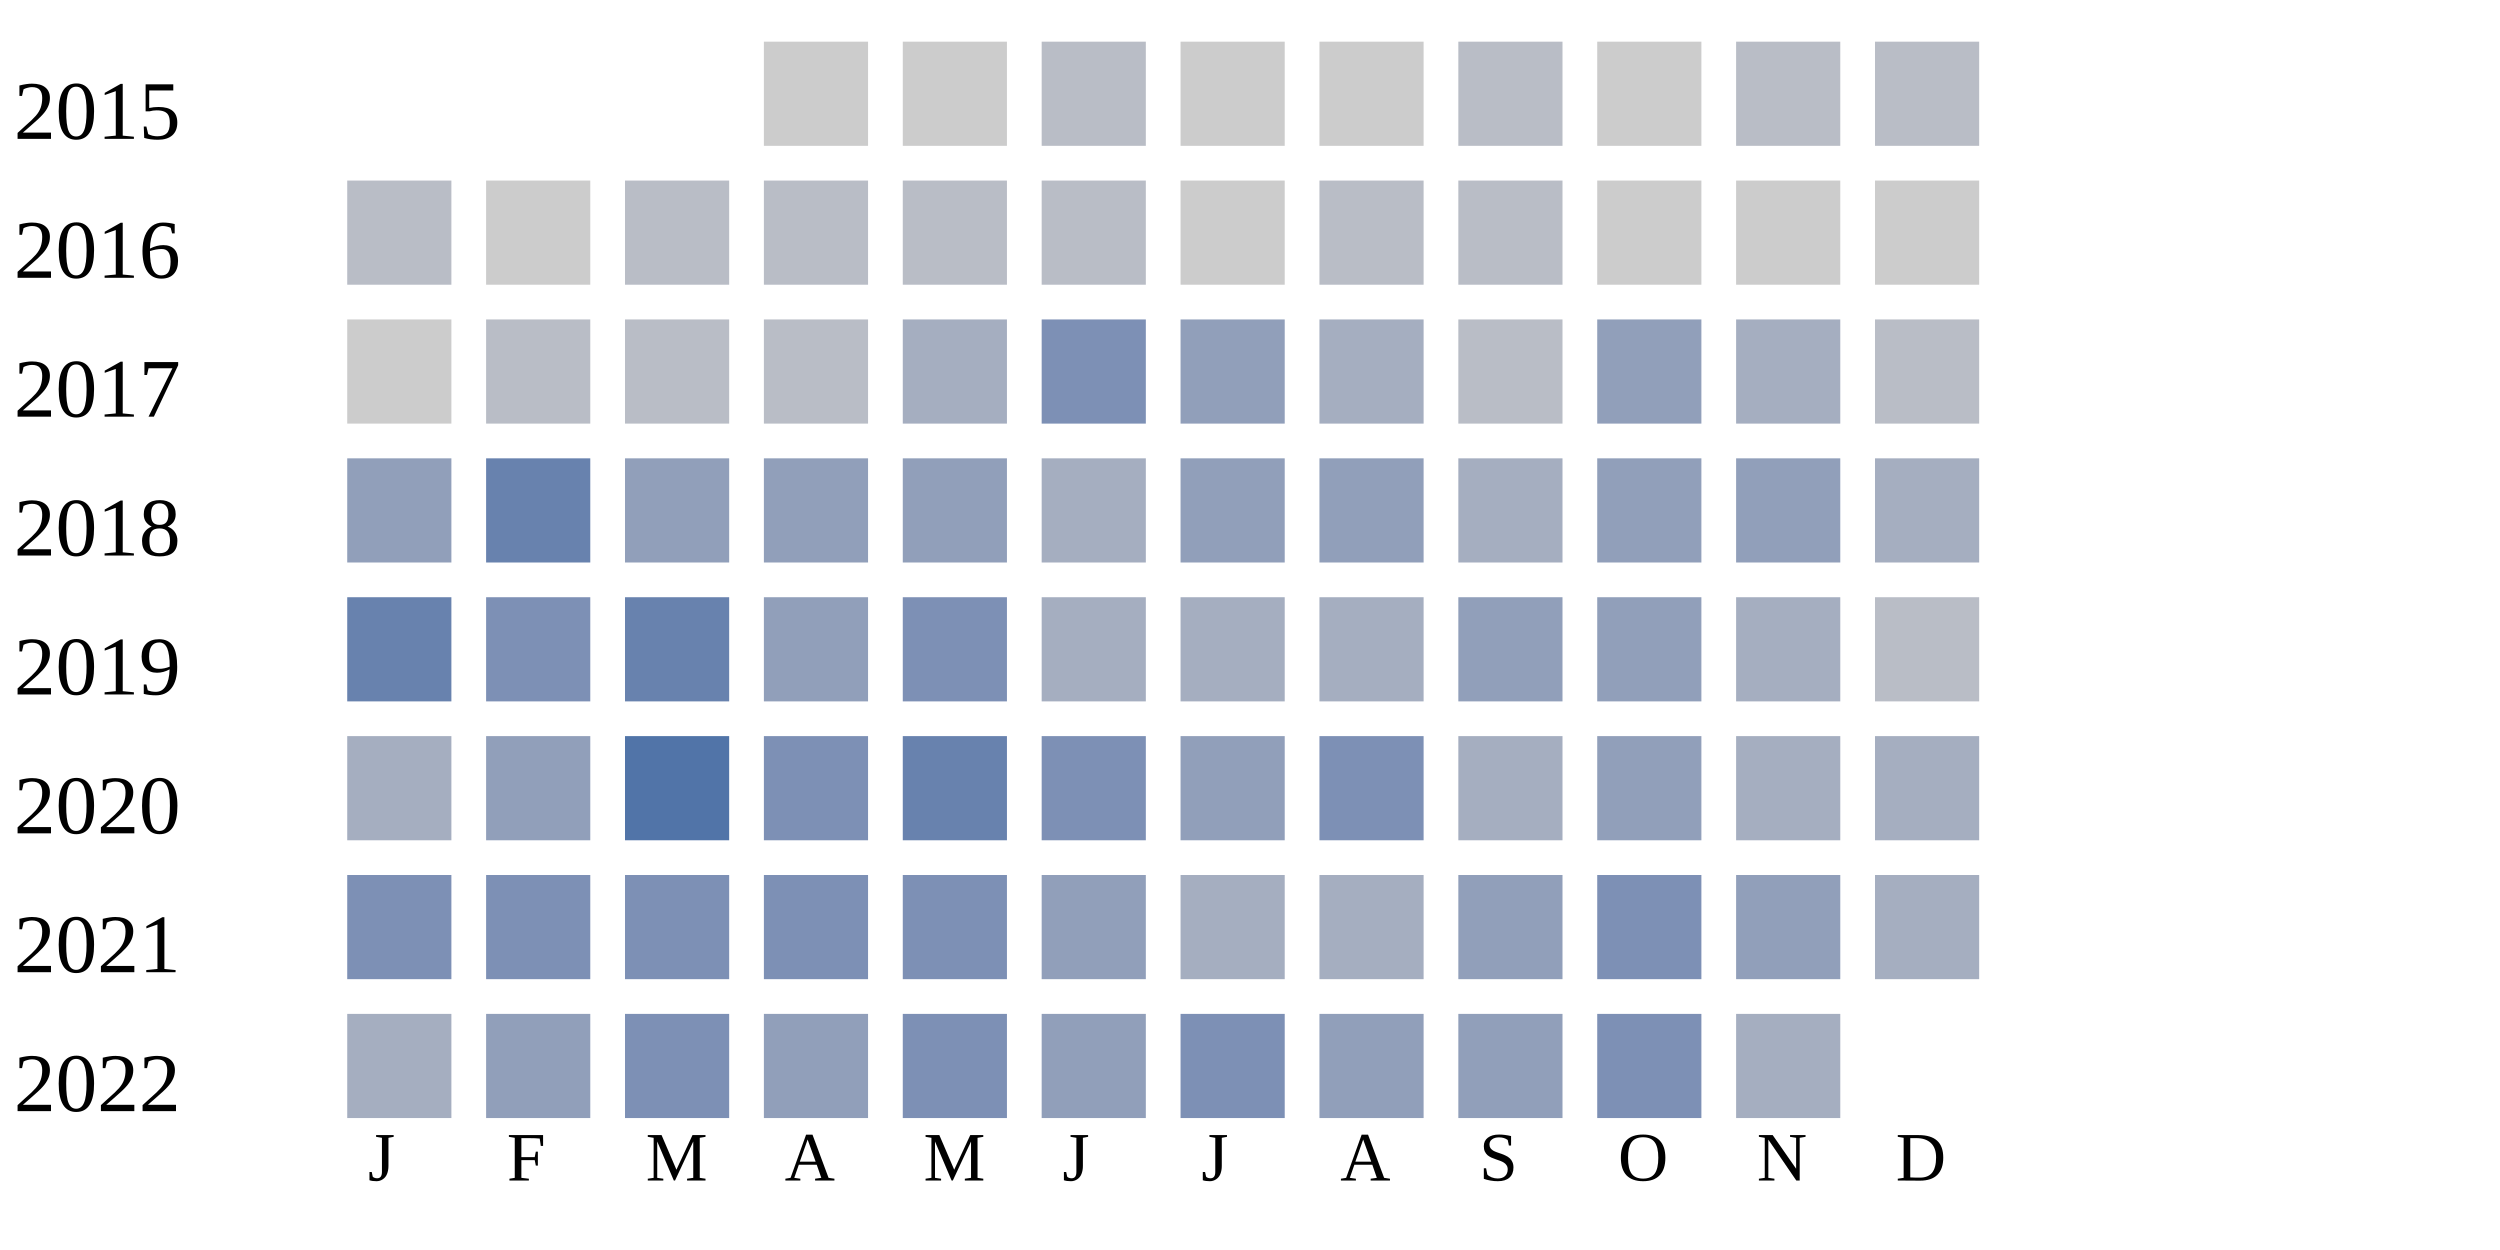
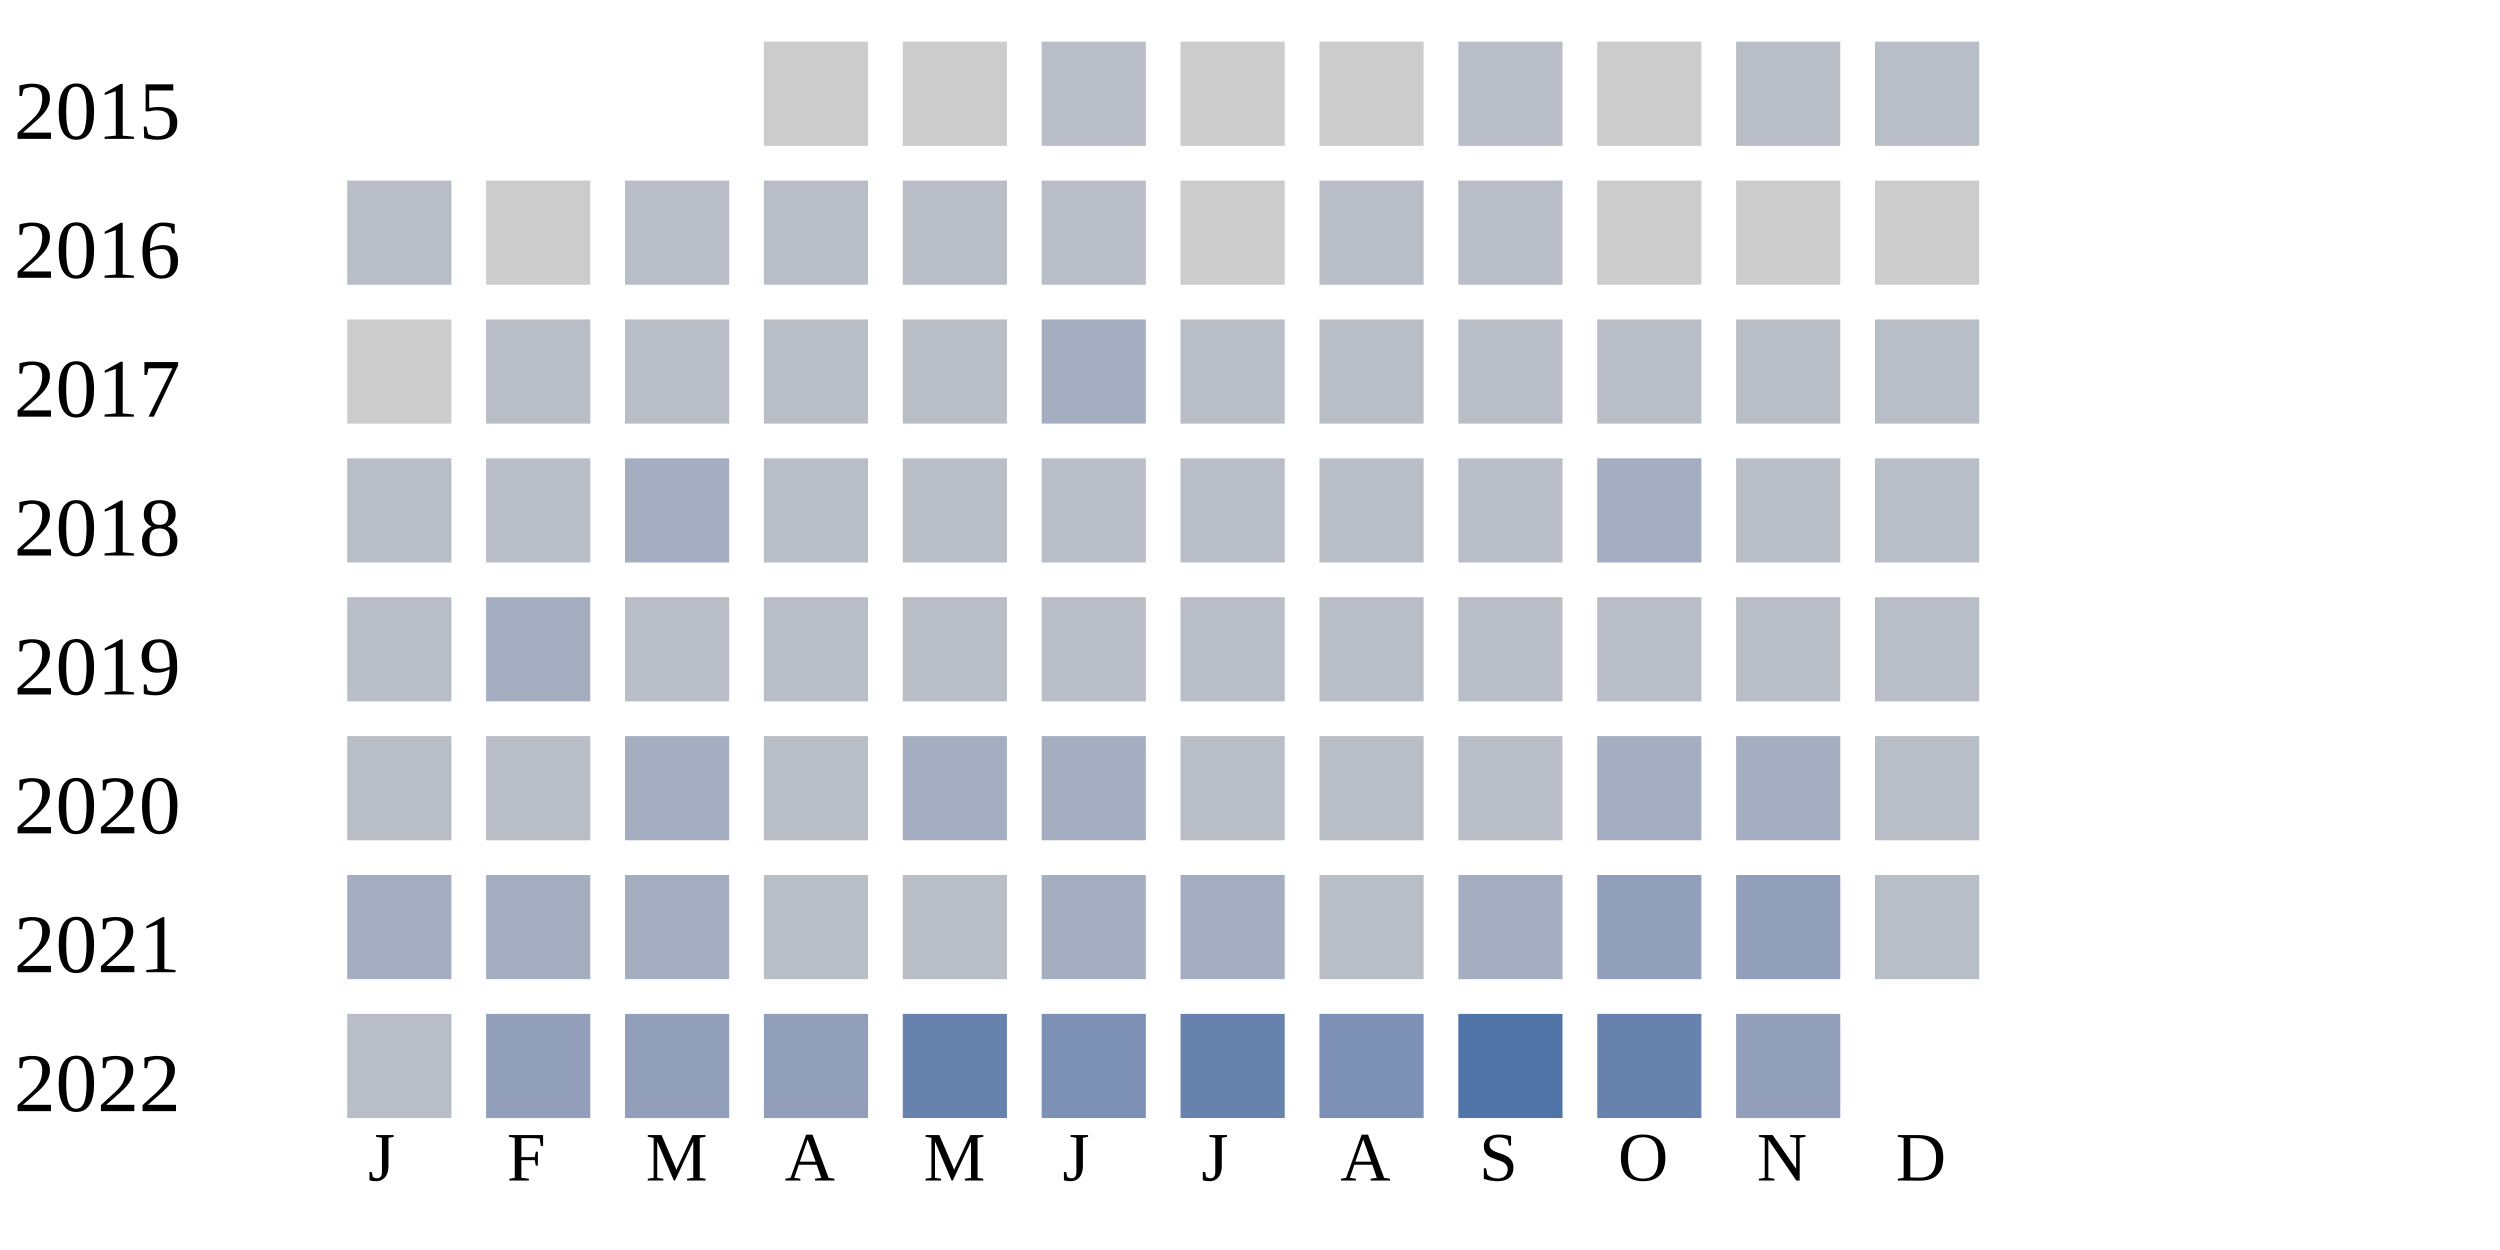
<svg xmlns="http://www.w3.org/2000/svg" width="360" height="180">
  <g transform="translate(0 0)">
    <text x="2" y="20">2015</text>
    <rect x="110" y="6" width="15" height="15" fill="#cccccc" />
    <rect x="130" y="6" width="15" height="15" fill="#cccccc" />
    <rect x="150" y="6" width="15" height="15" fill="#b9bdc6" />
    <rect x="170" y="6" width="15" height="15" fill="#cccccc" />
    <rect x="190" y="6" width="15" height="15" fill="#cccccc" />
    <rect x="210" y="6" width="15" height="15" fill="#b9bdc6" />
    <rect x="230" y="6" width="15" height="15" fill="#cccccc" />
    <rect x="250" y="6" width="15" height="15" fill="#b9bdc6" />
    <rect x="270" y="6" width="15" height="15" fill="#b9bdc6" />
  </g>
  <g transform="translate(0 20)">
    <text x="2" y="20">2016</text>
    <rect x="50" y="6" width="15" height="15" fill="#b9bdc6" />
    <rect x="70" y="6" width="15" height="15" fill="#cccccc" />
    <rect x="90" y="6" width="15" height="15" fill="#b9bdc6" />
    <rect x="110" y="6" width="15" height="15" fill="#b9bdc6" />
    <rect x="130" y="6" width="15" height="15" fill="#b9bdc6" />
    <rect x="150" y="6" width="15" height="15" fill="#b9bdc6" />
    <rect x="170" y="6" width="15" height="15" fill="#cccccc" />
    <rect x="190" y="6" width="15" height="15" fill="#b9bdc6" />
    <rect x="210" y="6" width="15" height="15" fill="#b9bdc6" />
    <rect x="230" y="6" width="15" height="15" fill="#cccccc" />
    <rect x="250" y="6" width="15" height="15" fill="#cccccc" />
    <rect x="270" y="6" width="15" height="15" fill="#cccccc" />
  </g>
  <g transform="translate(0 40)">
    <text x="2" y="20">2017</text>
    <rect x="50" y="6" width="15" height="15" fill="#cccccc" />
    <rect x="70" y="6" width="15" height="15" fill="#b9bdc6" />
    <rect x="90" y="6" width="15" height="15" fill="#b9bdc6" />
    <rect x="110" y="6" width="15" height="15" fill="#b9bdc6" />
-     <rect x="130" y="6" width="15" height="15" fill="#a5aec0" />
-     <rect x="150" y="6" width="15" height="15" fill="#7d90b5" />
-     <rect x="170" y="6" width="15" height="15" fill="#919fba" />
-     <rect x="190" y="6" width="15" height="15" fill="#a5aec0" />
+     <rect x="130" y="6" width="15" height="15" fill="#b9bdc6" />
+     <rect x="150" y="6" width="15" height="15" fill="#a5aec0" />
+     <rect x="170" y="6" width="15" height="15" fill="#b9bdc6" />
+     <rect x="190" y="6" width="15" height="15" fill="#b9bdc6" />
    <rect x="210" y="6" width="15" height="15" fill="#b9bdc6" />
-     <rect x="230" y="6" width="15" height="15" fill="#919fba" />
-     <rect x="250" y="6" width="15" height="15" fill="#a5aec0" />
+     <rect x="230" y="6" width="15" height="15" fill="#b9bdc6" />
+     <rect x="250" y="6" width="15" height="15" fill="#b9bdc6" />
    <rect x="270" y="6" width="15" height="15" fill="#b9bdc6" />
  </g>
  <g transform="translate(0 60)">
    <text x="2" y="20">2018</text>
-     <rect x="50" y="6" width="15" height="15" fill="#919fba" />
-     <rect x="70" y="6" width="15" height="15" fill="#6882ae" />
-     <rect x="90" y="6" width="15" height="15" fill="#919fba" />
-     <rect x="110" y="6" width="15" height="15" fill="#919fba" />
-     <rect x="130" y="6" width="15" height="15" fill="#919fba" />
-     <rect x="150" y="6" width="15" height="15" fill="#a5aec0" />
-     <rect x="170" y="6" width="15" height="15" fill="#919fba" />
-     <rect x="190" y="6" width="15" height="15" fill="#919fba" />
-     <rect x="210" y="6" width="15" height="15" fill="#a5aec0" />
-     <rect x="230" y="6" width="15" height="15" fill="#919fba" />
-     <rect x="250" y="6" width="15" height="15" fill="#919fba" />
-     <rect x="270" y="6" width="15" height="15" fill="#a5aec0" />
+     <rect x="50" y="6" width="15" height="15" fill="#b9bdc6" />
+     <rect x="70" y="6" width="15" height="15" fill="#b9bdc6" />
+     <rect x="90" y="6" width="15" height="15" fill="#a5aec0" />
+     <rect x="110" y="6" width="15" height="15" fill="#b9bdc6" />
+     <rect x="130" y="6" width="15" height="15" fill="#b9bdc6" />
+     <rect x="150" y="6" width="15" height="15" fill="#b9bdc6" />
+     <rect x="170" y="6" width="15" height="15" fill="#b9bdc6" />
+     <rect x="190" y="6" width="15" height="15" fill="#b9bdc6" />
+     <rect x="210" y="6" width="15" height="15" fill="#b9bdc6" />
+     <rect x="230" y="6" width="15" height="15" fill="#a5aec0" />
+     <rect x="250" y="6" width="15" height="15" fill="#b9bdc6" />
+     <rect x="270" y="6" width="15" height="15" fill="#b9bdc6" />
  </g>
  <g transform="translate(0 80)">
    <text x="2" y="20">2019</text>
-     <rect x="50" y="6" width="15" height="15" fill="#6882ae" />
-     <rect x="70" y="6" width="15" height="15" fill="#7d90b5" />
-     <rect x="90" y="6" width="15" height="15" fill="#6882ae" />
-     <rect x="110" y="6" width="15" height="15" fill="#919fba" />
-     <rect x="130" y="6" width="15" height="15" fill="#7d90b5" />
-     <rect x="150" y="6" width="15" height="15" fill="#a5aec0" />
-     <rect x="170" y="6" width="15" height="15" fill="#a5aec0" />
-     <rect x="190" y="6" width="15" height="15" fill="#a5aec0" />
-     <rect x="210" y="6" width="15" height="15" fill="#919fba" />
-     <rect x="230" y="6" width="15" height="15" fill="#919fba" />
-     <rect x="250" y="6" width="15" height="15" fill="#a5aec0" />
+     <rect x="50" y="6" width="15" height="15" fill="#b9bdc6" />
+     <rect x="70" y="6" width="15" height="15" fill="#a5aec0" />
+     <rect x="90" y="6" width="15" height="15" fill="#b9bdc6" />
+     <rect x="110" y="6" width="15" height="15" fill="#b9bdc6" />
+     <rect x="130" y="6" width="15" height="15" fill="#b9bdc6" />
+     <rect x="150" y="6" width="15" height="15" fill="#b9bdc6" />
+     <rect x="170" y="6" width="15" height="15" fill="#b9bdc6" />
+     <rect x="190" y="6" width="15" height="15" fill="#b9bdc6" />
+     <rect x="210" y="6" width="15" height="15" fill="#b9bdc6" />
+     <rect x="230" y="6" width="15" height="15" fill="#b9bdc6" />
+     <rect x="250" y="6" width="15" height="15" fill="#b9bdc6" />
    <rect x="270" y="6" width="15" height="15" fill="#b9bdc6" />
  </g>
  <g transform="translate(0 100)">
    <text x="2" y="20">2020</text>
-     <rect x="50" y="6" width="15" height="15" fill="#a5aec0" />
-     <rect x="70" y="6" width="15" height="15" fill="#919fba" />
-     <rect x="90" y="6" width="15" height="15" fill="#5174a8" />
-     <rect x="110" y="6" width="15" height="15" fill="#7d90b5" />
-     <rect x="130" y="6" width="15" height="15" fill="#6882ae" />
-     <rect x="150" y="6" width="15" height="15" fill="#7d90b5" />
-     <rect x="170" y="6" width="15" height="15" fill="#919fba" />
-     <rect x="190" y="6" width="15" height="15" fill="#7d90b5" />
-     <rect x="210" y="6" width="15" height="15" fill="#a5aec0" />
-     <rect x="230" y="6" width="15" height="15" fill="#919fba" />
+     <rect x="50" y="6" width="15" height="15" fill="#b9bdc6" />
+     <rect x="70" y="6" width="15" height="15" fill="#b9bdc6" />
+     <rect x="90" y="6" width="15" height="15" fill="#a5aec0" />
+     <rect x="110" y="6" width="15" height="15" fill="#b9bdc6" />
+     <rect x="130" y="6" width="15" height="15" fill="#a5aec0" />
+     <rect x="150" y="6" width="15" height="15" fill="#a5aec0" />
+     <rect x="170" y="6" width="15" height="15" fill="#b9bdc6" />
+     <rect x="190" y="6" width="15" height="15" fill="#b9bdc6" />
+     <rect x="210" y="6" width="15" height="15" fill="#b9bdc6" />
+     <rect x="230" y="6" width="15" height="15" fill="#a5aec0" />
    <rect x="250" y="6" width="15" height="15" fill="#a5aec0" />
-     <rect x="270" y="6" width="15" height="15" fill="#a5aec0" />
+     <rect x="270" y="6" width="15" height="15" fill="#b9bdc6" />
  </g>
  <g transform="translate(0 120)">
    <text x="2" y="20">2021</text>
-     <rect x="50" y="6" width="15" height="15" fill="#7d90b5" />
-     <rect x="70" y="6" width="15" height="15" fill="#7d90b5" />
-     <rect x="90" y="6" width="15" height="15" fill="#7d90b5" />
-     <rect x="110" y="6" width="15" height="15" fill="#7d90b5" />
-     <rect x="130" y="6" width="15" height="15" fill="#7d90b5" />
-     <rect x="150" y="6" width="15" height="15" fill="#919fba" />
+     <rect x="50" y="6" width="15" height="15" fill="#a5aec0" />
+     <rect x="70" y="6" width="15" height="15" fill="#a5aec0" />
+     <rect x="90" y="6" width="15" height="15" fill="#a5aec0" />
+     <rect x="110" y="6" width="15" height="15" fill="#b9bdc6" />
+     <rect x="130" y="6" width="15" height="15" fill="#b9bdc6" />
+     <rect x="150" y="6" width="15" height="15" fill="#a5aec0" />
    <rect x="170" y="6" width="15" height="15" fill="#a5aec0" />
-     <rect x="190" y="6" width="15" height="15" fill="#a5aec0" />
-     <rect x="210" y="6" width="15" height="15" fill="#919fba" />
-     <rect x="230" y="6" width="15" height="15" fill="#7d90b5" />
+     <rect x="190" y="6" width="15" height="15" fill="#b9bdc6" />
+     <rect x="210" y="6" width="15" height="15" fill="#a5aec0" />
+     <rect x="230" y="6" width="15" height="15" fill="#919fba" />
    <rect x="250" y="6" width="15" height="15" fill="#919fba" />
-     <rect x="270" y="6" width="15" height="15" fill="#a5aec0" />
+     <rect x="270" y="6" width="15" height="15" fill="#b9bdc6" />
  </g>
  <g transform="translate(0 140)">
    <text x="2" y="20">2022</text>
-     <rect x="50" y="6" width="15" height="15" fill="#a5aec0" />
+     <rect x="50" y="6" width="15" height="15" fill="#b9bdc6" />
    <rect x="70" y="6" width="15" height="15" fill="#919fba" />
-     <rect x="90" y="6" width="15" height="15" fill="#7d90b5" />
+     <rect x="90" y="6" width="15" height="15" fill="#919fba" />
    <rect x="110" y="6" width="15" height="15" fill="#919fba" />
-     <rect x="130" y="6" width="15" height="15" fill="#7d90b5" />
-     <rect x="150" y="6" width="15" height="15" fill="#919fba" />
-     <rect x="170" y="6" width="15" height="15" fill="#7d90b5" />
-     <rect x="190" y="6" width="15" height="15" fill="#919fba" />
-     <rect x="210" y="6" width="15" height="15" fill="#919fba" />
-     <rect x="230" y="6" width="15" height="15" fill="#7d90b5" />
-     <rect x="250" y="6" width="15" height="15" fill="#a5aec0" />
+     <rect x="130" y="6" width="15" height="15" fill="#6882ae" />
+     <rect x="150" y="6" width="15" height="15" fill="#7d90b5" />
+     <rect x="170" y="6" width="15" height="15" fill="#6882ae" />
+     <rect x="190" y="6" width="15" height="15" fill="#7d90b5" />
+     <rect x="210" y="6" width="15" height="15" fill="#5174a8" />
+     <rect x="230" y="6" width="15" height="15" fill="#6882ae" />
+     <rect x="250" y="6" width="15" height="15" fill="#919fba" />
  </g>
  <text style="font-size: 10px; text-align: center" x="53" y="170">J</text>
  <text style="font-size: 10px; text-align: center" x="73" y="170">F</text>
  <text style="font-size: 10px; text-align: center" x="93" y="170">M</text>
  <text style="font-size: 10px; text-align: center" x="113" y="170">A</text>
  <text style="font-size: 10px; text-align: center" x="133" y="170">M</text>
  <text style="font-size: 10px; text-align: center" x="153" y="170">J</text>
  <text style="font-size: 10px; text-align: center" x="173" y="170">J</text>
  <text style="font-size: 10px; text-align: center" x="193" y="170">A</text>
  <text style="font-size: 10px; text-align: center" x="213" y="170">S</text>
  <text style="font-size: 10px; text-align: center" x="233" y="170">O</text>
  <text style="font-size: 10px; text-align: center" x="253" y="170">N</text>
  <text style="font-size: 10px; text-align: center" x="273" y="170">D</text>
  <text style="font-size: 10px;" x="155" y="189">Less</text>
  <rect fill="#b9bdc6" width="10" height="10" x="180" y="180" />
  <rect fill="#919fba" width="10" height="10" x="195" y="180" />
  <rect fill="#6882ae" width="10" height="10" x="210" y="180" />
  <rect fill="#005a9c" width="10" height="10" x="225" y="180" />
  <text x="240" y="189" style="font-size: 10px;">More</text>
</svg>
